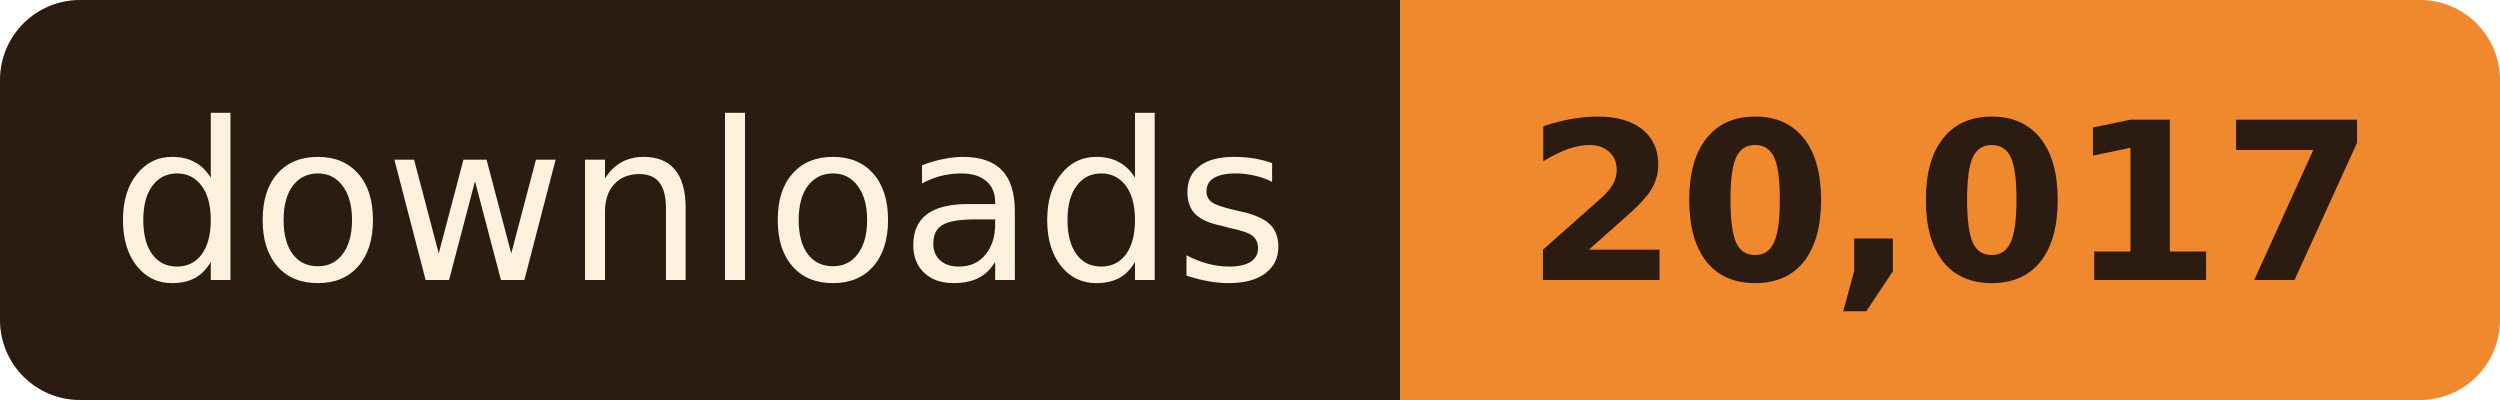
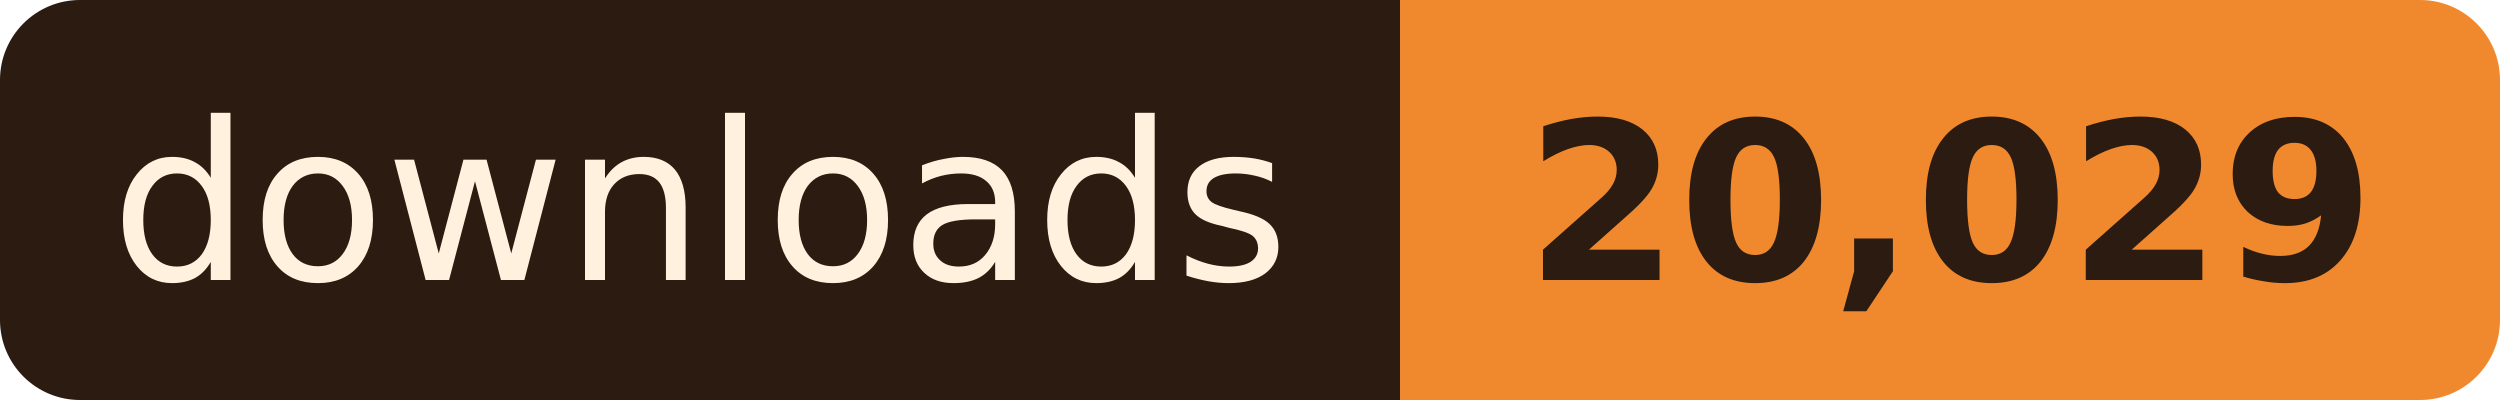
- <svg xmlns="http://www.w3.org/2000/svg" width="125" height="20" role="img" aria-label="downloads: 20,017">
+ <svg xmlns="http://www.w3.org/2000/svg" width="125" height="20" role="img" aria-label="downloads: 20,029">
  <clipPath id="r">
    <rect width="125" height="20" rx="4" />
  </clipPath>
  <g clip-path="url(#r)">
    <rect width="70" height="20" fill="#2B1B10" />
    <rect x="70" width="55" height="20" fill="#F0892E" />
  </g>
  <g font-family="Verdana, Geneva, 'DejaVu Sans', sans-serif" font-size="11" text-anchor="middle">
    <text x="35.0" y="14" fill="#FFF1DE" textLength="58">downloads</text>
-     <text x="97.5" y="14" fill="#2B1B10" font-weight="bold" textLength="43">20,017</text>
+     <text x="97.5" y="14" fill="#2B1B10" font-weight="bold" textLength="43">20,029</text>
  </g>
</svg>
